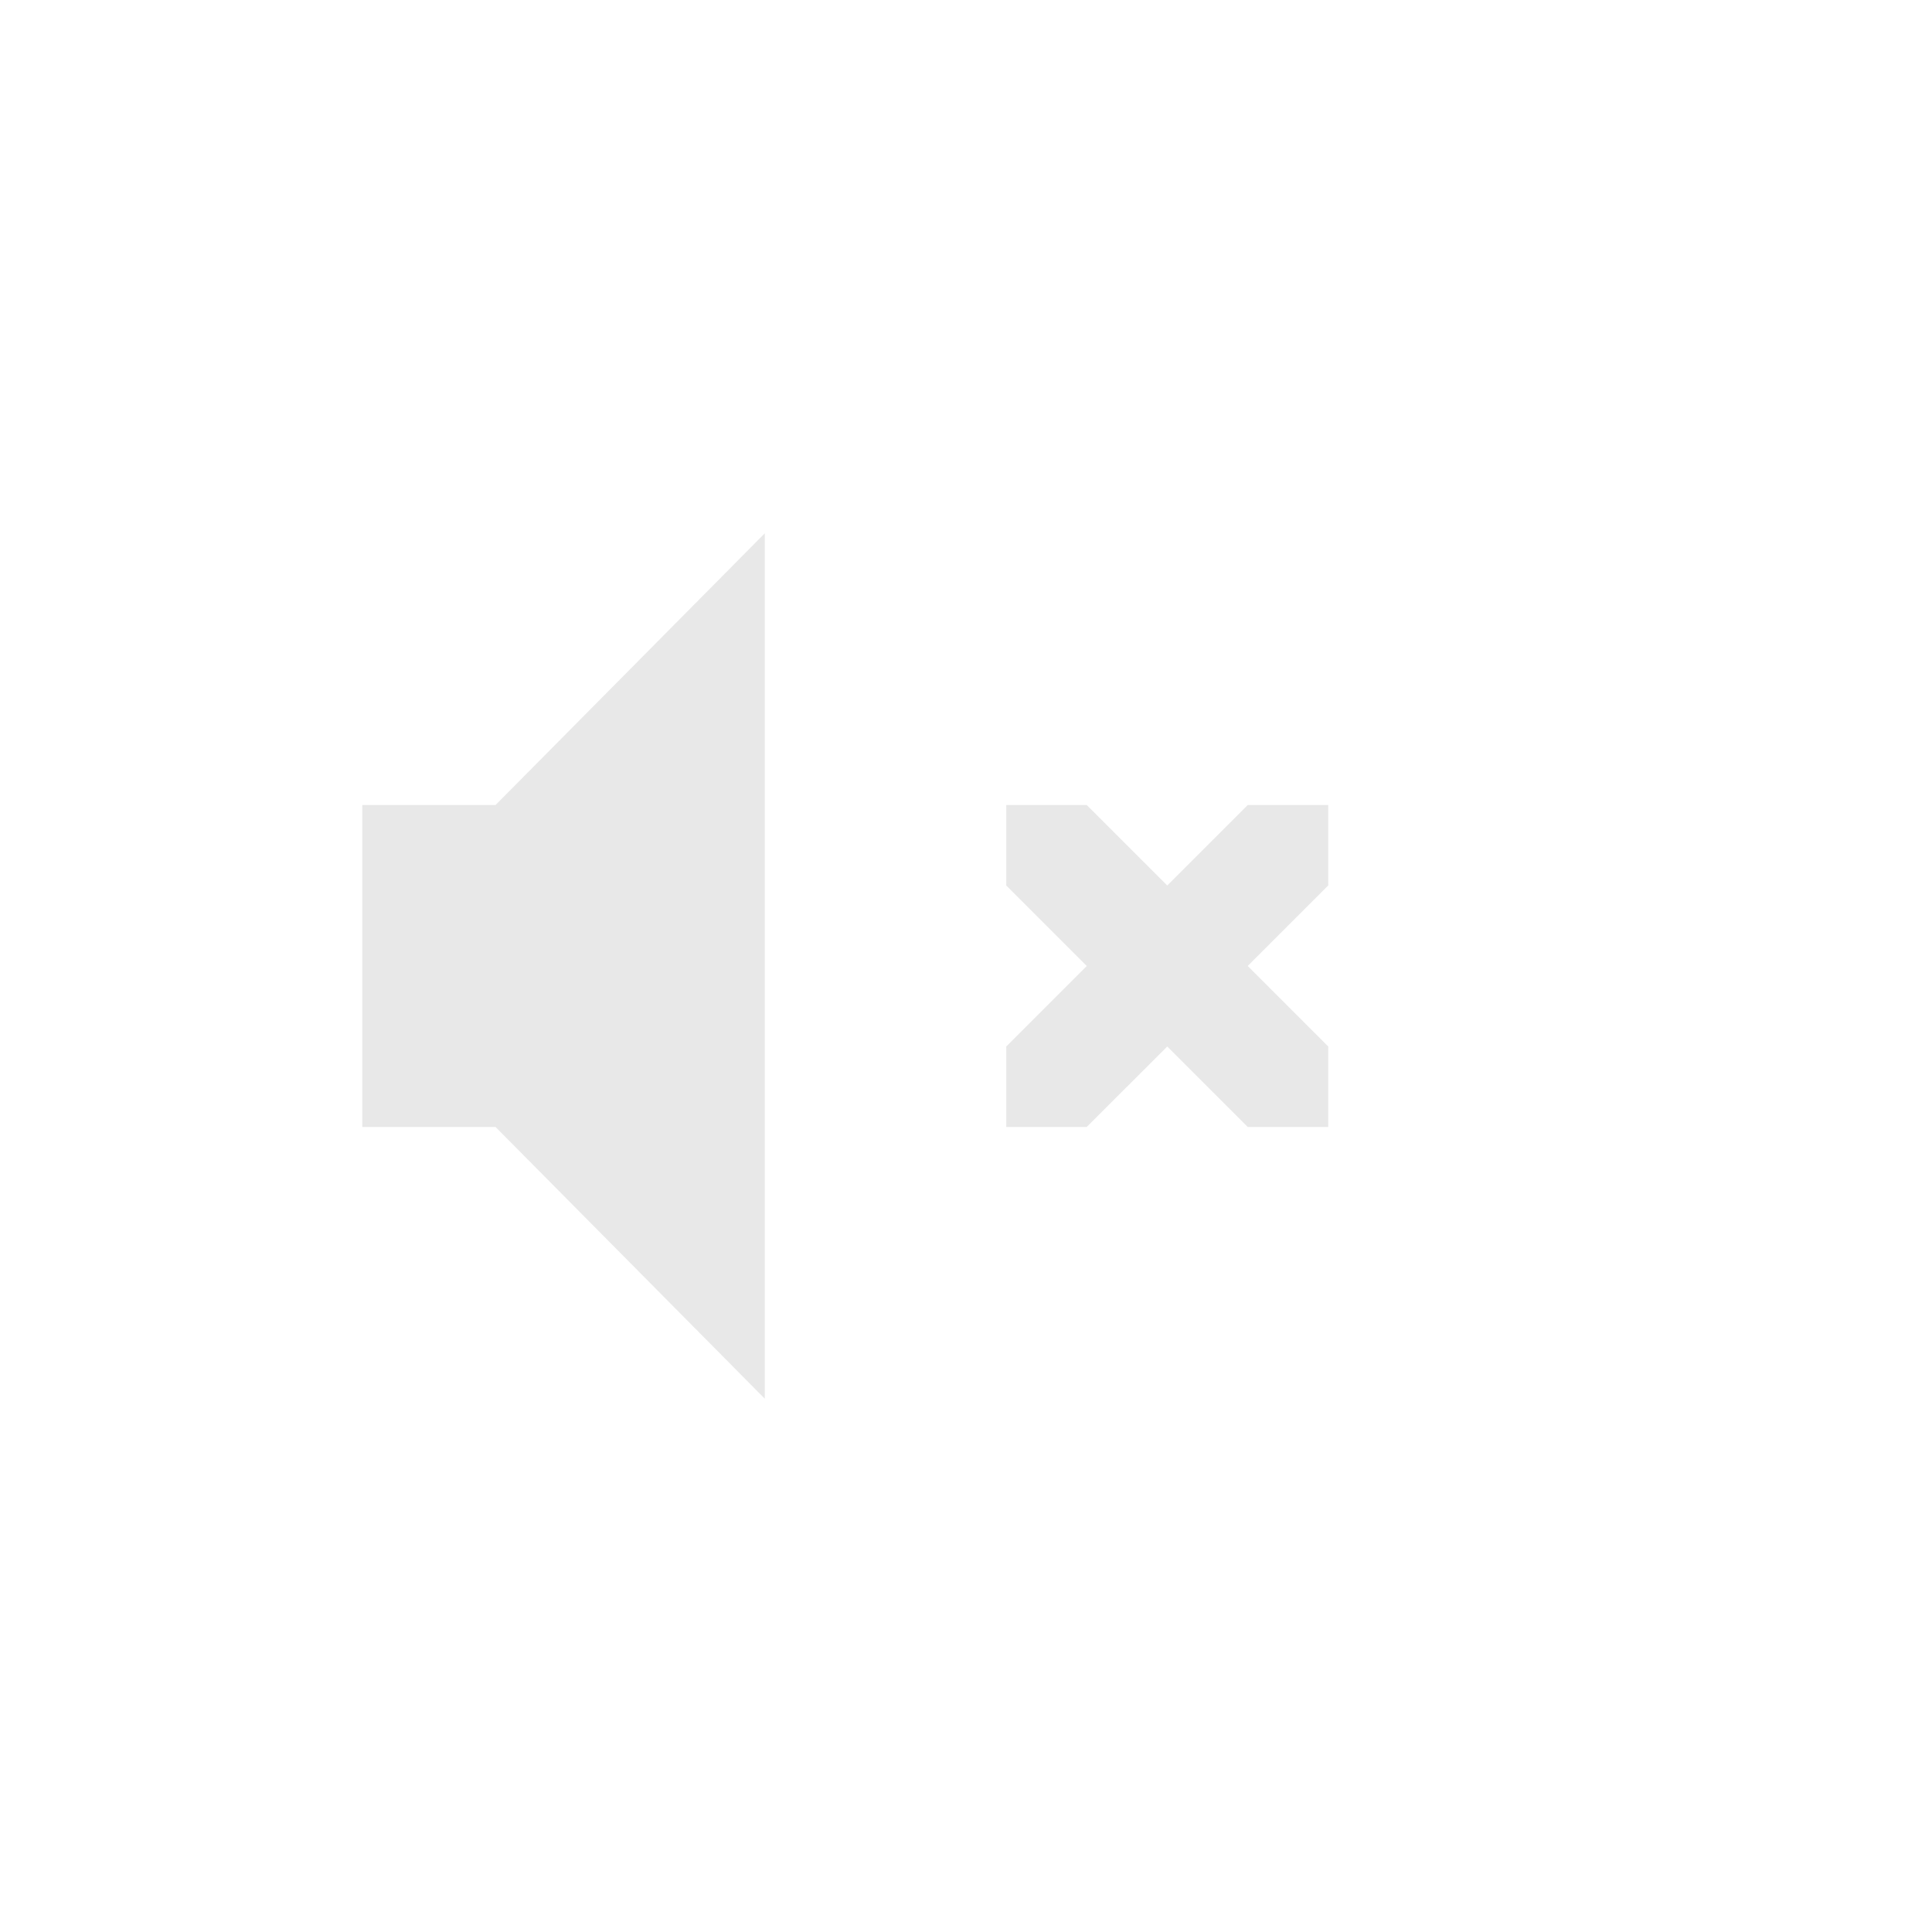
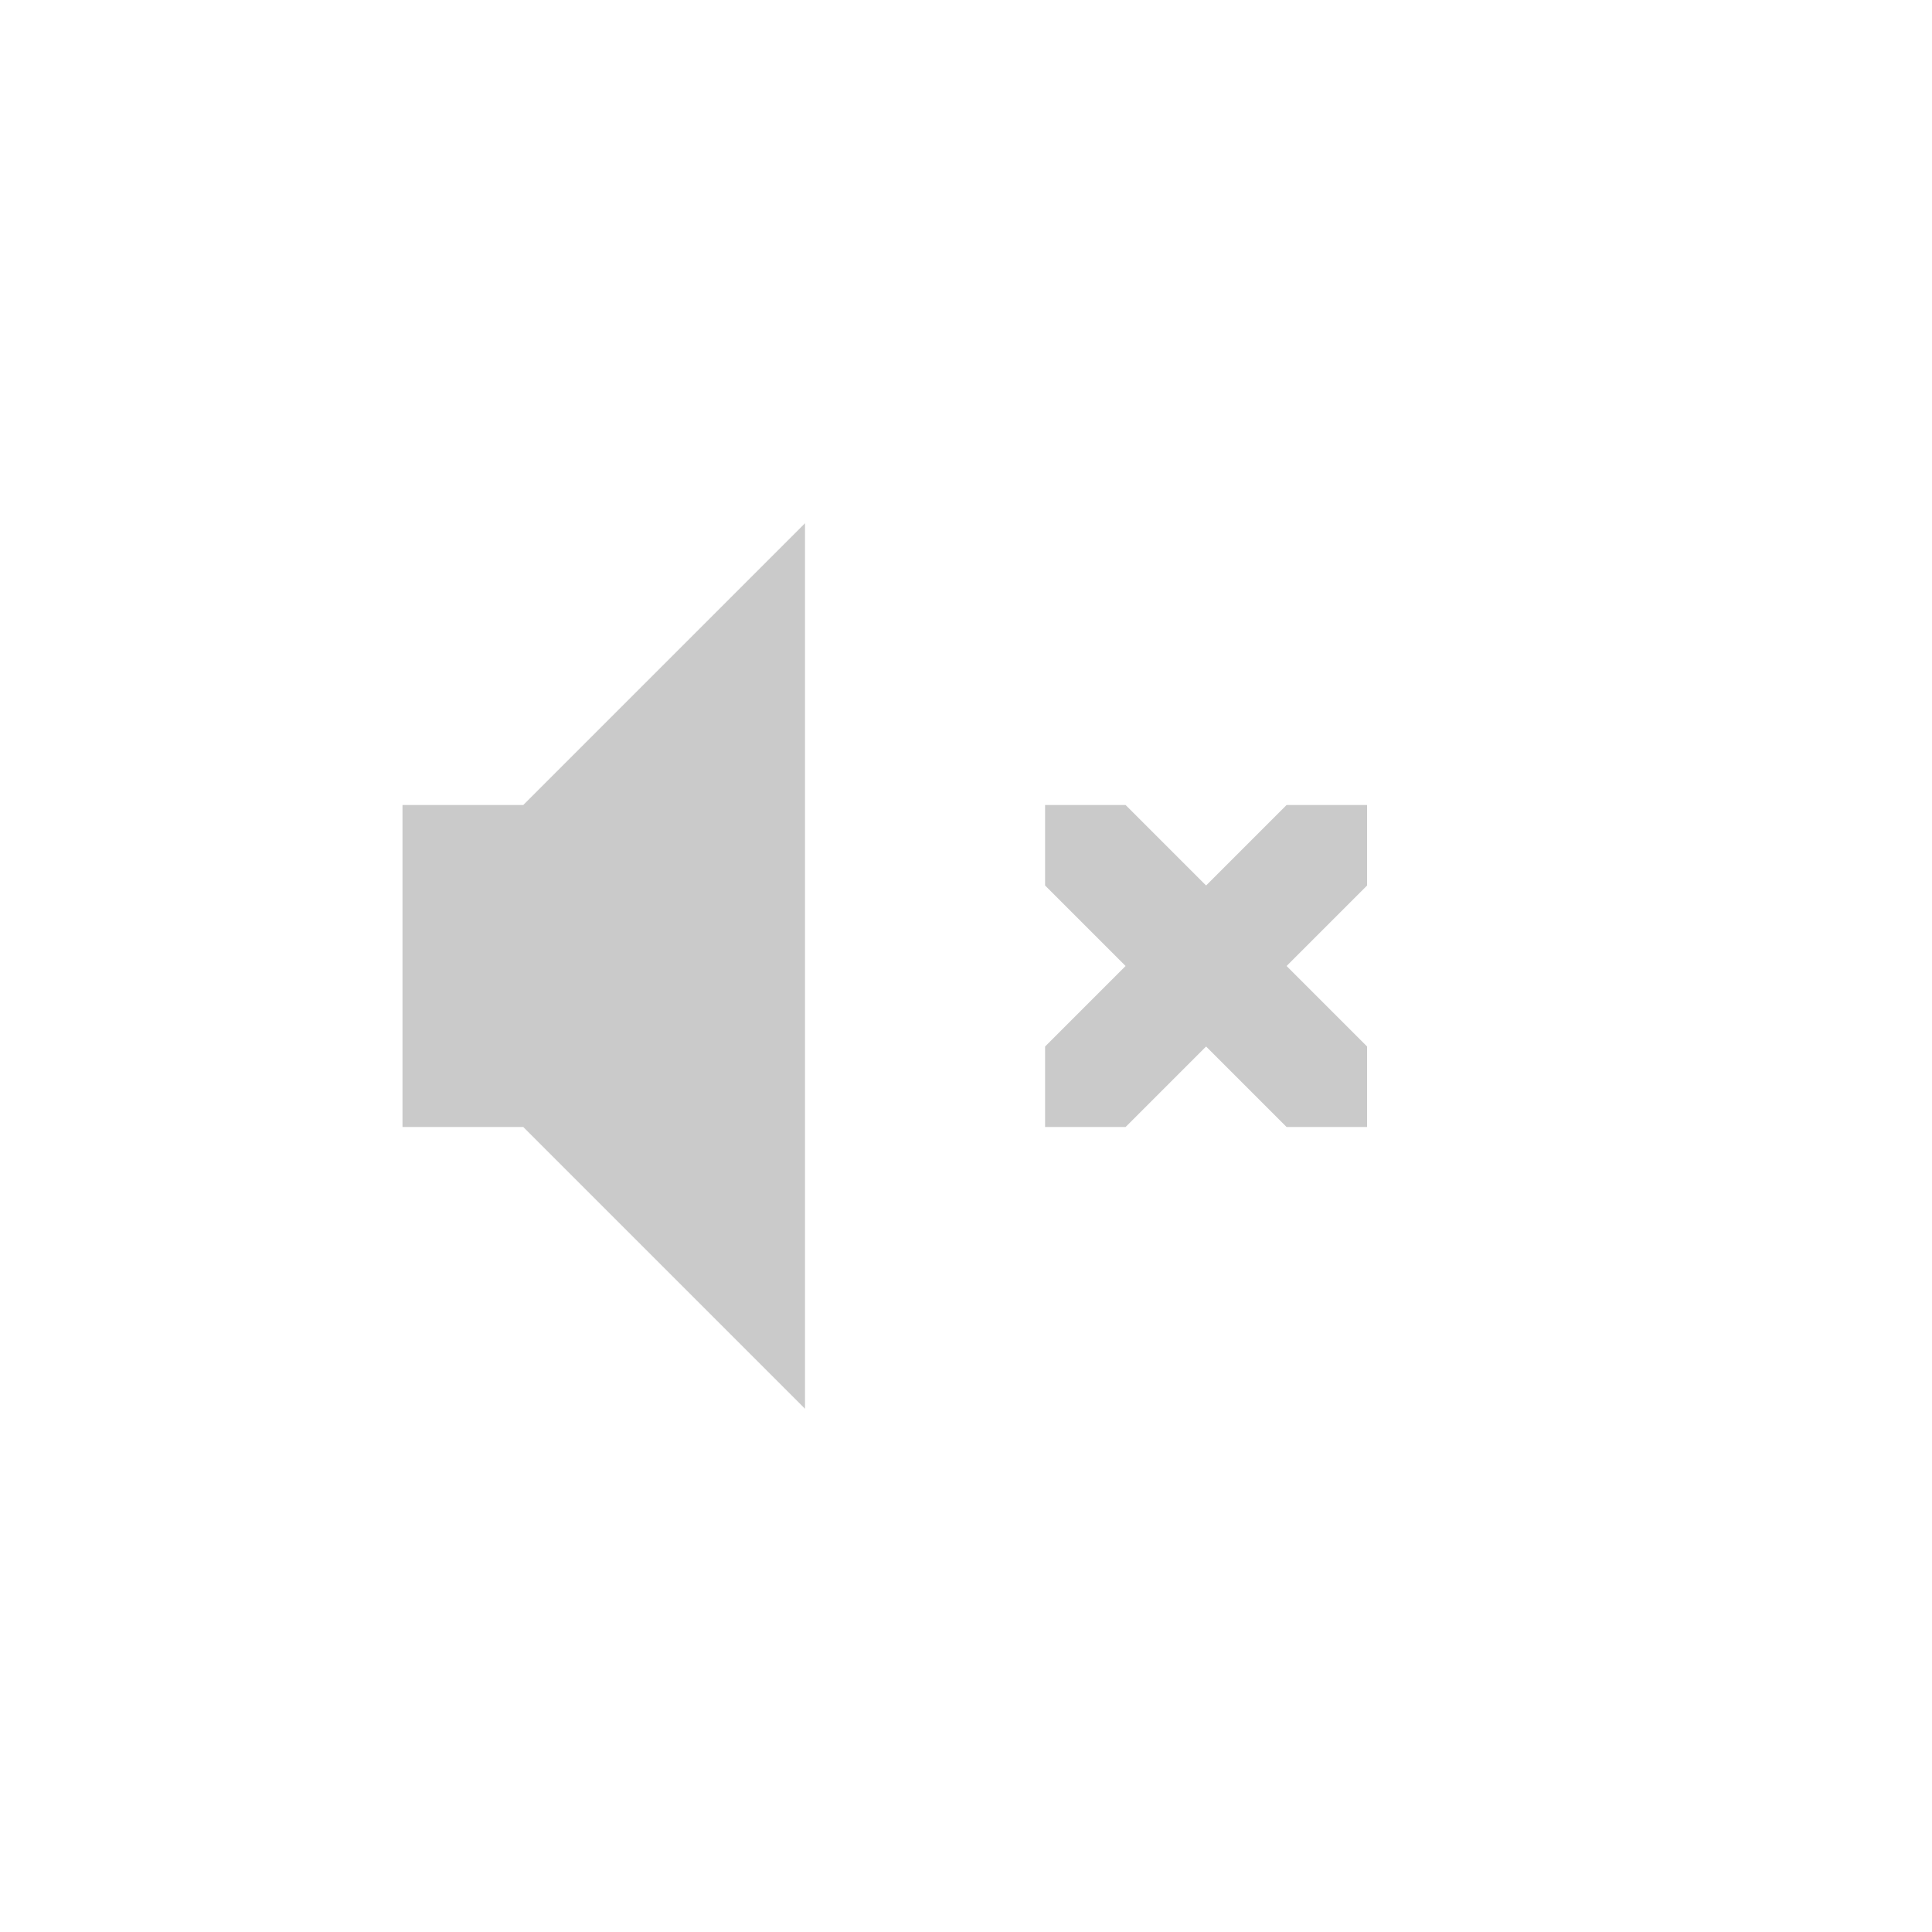
- <svg xmlns="http://www.w3.org/2000/svg" id="svg2" height="48" width="48" version="1.2">
-   <defs id="defs4" />
-   <path style="color:#bebebe;clip-rule:nonzero;display:inline;overflow:visible;visibility:visible;opacity:0.35;isolation:auto;mix-blend-mode:normal;color-interpolation:sRGB;color-interpolation-filters:linearRGB;solid-color:#000000;solid-opacity:1;fill:#bebebe;fill-opacity:1;fill-rule:nonzero;stroke:none;stroke-width:1.823;stroke-linecap:butt;stroke-linejoin:miter;stroke-miterlimit:4;stroke-dasharray:none;stroke-dashoffset:0;stroke-opacity:1;marker:none;color-rendering:auto;image-rendering:auto;shape-rendering:auto;text-rendering:auto;enable-background:accumulate" d="M 19 13.25 L 12.312 20 L 9 20 L 9 28 L 12.312 28 L 19 34.75 L 19 13.25 z M 25 20 L 25 22 L 27 24 L 25 26 L 25 28 L 27 28 L 29 26 L 31 28 L 33 28 L 33 26 L 31 24 L 33 22 L 33 20 L 31 20 L 29 22 L 27 20 L 25 20 z " id="path4328" />
+ <svg xmlns="http://www.w3.org/2000/svg" height="48" width="48">
+   <g transform="translate(-453 295)">
+     <path color="#bebebe" d="M473-282l-7 7h-3v8h3l7 7zm5.965 7v2l2 2-2 2v2h2l2-2 2 2h2v-2l-2-2 2-2v-2h-2l-2 2-2-2z" fill="#666" opacity=".35" overflow="visible" style="marker:none" />
+   </g>
</svg>
